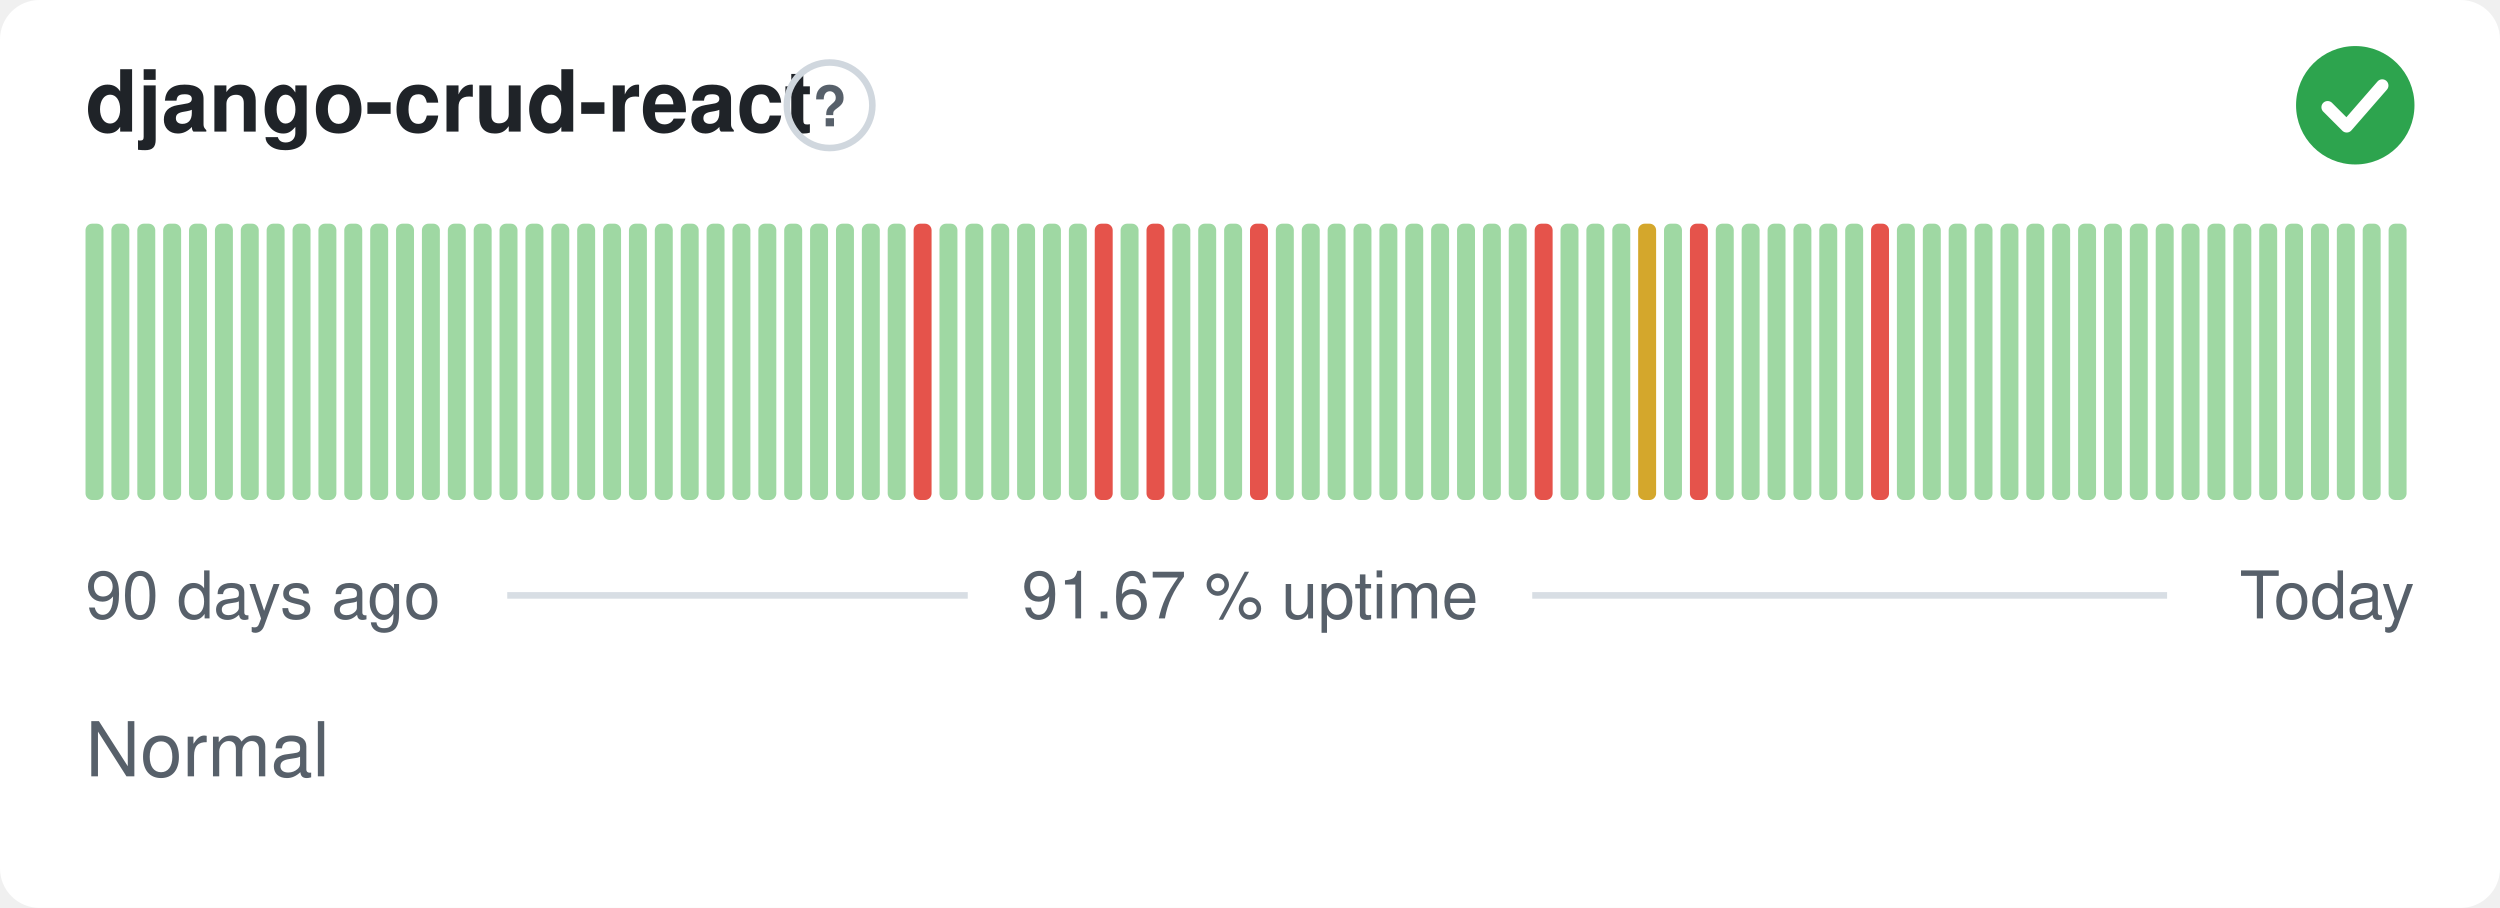
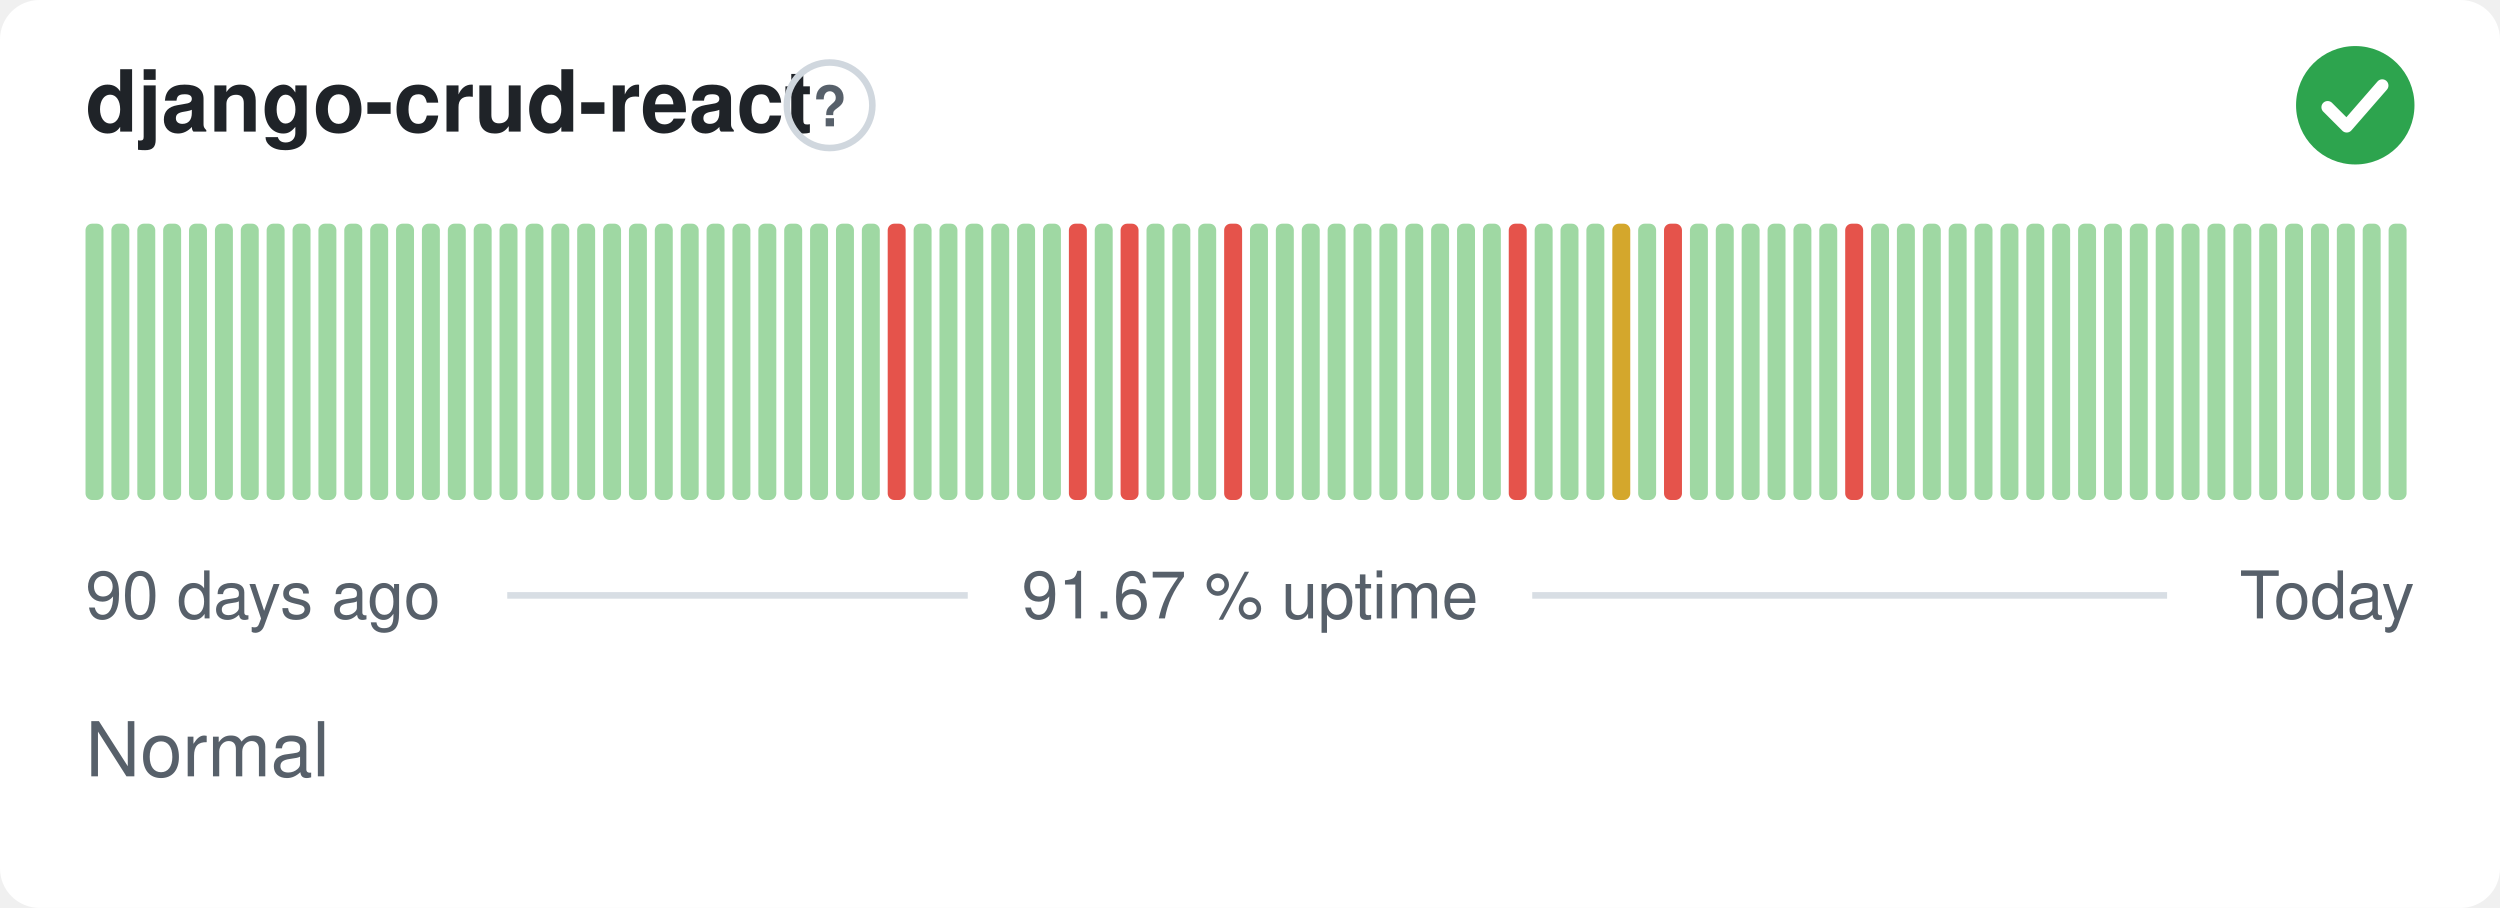
<svg xmlns="http://www.w3.org/2000/svg" width="380" height="138" viewBox="0 0 380 138" role="img" aria-label="django-crud-react: Normal, 91.67 % uptime over the last 90 days" font-family="-apple-system,BlinkMacSystemFont,'Segoe UI',Helvetica,Arial,sans-serif">
  <style>
    @media (prefers-color-scheme: dark) {
      .bg { fill: #0d1117 }
      .title { fill: #e6edf3 }
      .muted { fill: #8b949e }
      .hint { stroke: #30363d }
      .rule { stroke: #30363d }
      .nodata { fill: #21262d }
    }
  </style>
  <rect class="bg" width="380" height="138" rx="6" fill="#ffffff" />
  <text class="title" x="13" y="20" font-size="13" font-weight="600" fill="#1f2328">django-crud-react</text>
  <circle class="hint" cx="126.1" cy="16" r="6.5" fill="none" stroke="#d0d7de" stroke-width="1" />
  <text class="muted" x="126.1" y="19.2" text-anchor="middle" font-size="8.5" font-weight="700" fill="#57606a">?</text>
  <circle cx="358" cy="16" r="9" fill="#2da44e" />
  <path d="M353.80 16.30l2.90 2.90 5.40 -6.20" fill="none" stroke="#fff" stroke-width="1.89" stroke-linecap="round" stroke-linejoin="round" />
  <rect x="13.00" y="34.00" width="2.73" height="42.00" rx="1" fill="#9fd8a3" />
  <rect x="16.93" y="34.00" width="2.73" height="42.00" rx="1" fill="#9fd8a3" />
  <rect x="20.87" y="34.00" width="2.73" height="42.00" rx="1" fill="#9fd8a3" />
  <rect x="24.80" y="34.00" width="2.73" height="42.00" rx="1" fill="#9fd8a3" />
  <rect x="28.73" y="34.00" width="2.73" height="42.00" rx="1" fill="#9fd8a3" />
  <rect x="32.67" y="34.00" width="2.73" height="42.00" rx="1" fill="#9fd8a3" />
  <rect x="36.60" y="34.00" width="2.73" height="42.00" rx="1" fill="#9fd8a3" />
  <rect x="40.53" y="34.00" width="2.73" height="42.00" rx="1" fill="#9fd8a3" />
  <rect x="44.47" y="34.00" width="2.73" height="42.00" rx="1" fill="#9fd8a3" />
  <rect x="48.40" y="34.00" width="2.73" height="42.00" rx="1" fill="#9fd8a3" />
  <rect x="52.33" y="34.00" width="2.73" height="42.00" rx="1" fill="#9fd8a3" />
  <rect x="56.27" y="34.00" width="2.73" height="42.00" rx="1" fill="#9fd8a3" />
  <rect x="60.20" y="34.00" width="2.73" height="42.00" rx="1" fill="#9fd8a3" />
  <rect x="64.13" y="34.00" width="2.73" height="42.00" rx="1" fill="#9fd8a3" />
  <rect x="68.07" y="34.00" width="2.73" height="42.00" rx="1" fill="#9fd8a3" />
  <rect x="72.00" y="34.00" width="2.73" height="42.00" rx="1" fill="#9fd8a3" />
  <rect x="75.93" y="34.00" width="2.73" height="42.00" rx="1" fill="#9fd8a3" />
  <rect x="79.87" y="34.00" width="2.73" height="42.00" rx="1" fill="#9fd8a3" />
  <rect x="83.80" y="34.00" width="2.73" height="42.00" rx="1" fill="#9fd8a3" />
  <rect x="87.73" y="34.00" width="2.73" height="42.00" rx="1" fill="#9fd8a3" />
  <rect x="91.67" y="34.00" width="2.73" height="42.00" rx="1" fill="#9fd8a3" />
  <rect x="95.60" y="34.00" width="2.73" height="42.00" rx="1" fill="#9fd8a3" />
  <rect x="99.53" y="34.00" width="2.73" height="42.00" rx="1" fill="#9fd8a3" />
  <rect x="103.47" y="34.00" width="2.73" height="42.00" rx="1" fill="#9fd8a3" />
  <rect x="107.40" y="34.00" width="2.73" height="42.00" rx="1" fill="#9fd8a3" />
  <rect x="111.33" y="34.00" width="2.73" height="42.00" rx="1" fill="#9fd8a3" />
  <rect x="115.27" y="34.00" width="2.73" height="42.00" rx="1" fill="#9fd8a3" />
  <rect x="119.20" y="34.00" width="2.73" height="42.00" rx="1" fill="#9fd8a3" />
  <rect x="123.13" y="34.00" width="2.73" height="42.00" rx="1" fill="#9fd8a3" />
  <rect x="127.07" y="34.00" width="2.73" height="42.00" rx="1" fill="#9fd8a3" />
  <rect x="131.00" y="34.00" width="2.73" height="42.00" rx="1" fill="#9fd8a3" />
-   <rect x="134.93" y="34.00" width="2.73" height="42.00" rx="1" fill="#9fd8a3" />
-   <rect x="138.87" y="34.00" width="2.73" height="42.00" rx="1" fill="#e5534b" />
+   <rect x="134.93" y="34.00" width="2.73" height="42.00" rx="1" fill="#e5534b" />
+   <rect x="138.87" y="34.00" width="2.73" height="42.00" rx="1" fill="#9fd8a3" />
  <rect x="142.80" y="34.00" width="2.73" height="42.00" rx="1" fill="#9fd8a3" />
  <rect x="146.73" y="34.00" width="2.73" height="42.00" rx="1" fill="#9fd8a3" />
  <rect x="150.67" y="34.00" width="2.73" height="42.00" rx="1" fill="#9fd8a3" />
  <rect x="154.60" y="34.00" width="2.73" height="42.00" rx="1" fill="#9fd8a3" />
  <rect x="158.53" y="34.00" width="2.73" height="42.00" rx="1" fill="#9fd8a3" />
-   <rect x="162.47" y="34.00" width="2.73" height="42.00" rx="1" fill="#9fd8a3" />
-   <rect x="166.40" y="34.00" width="2.73" height="42.00" rx="1" fill="#e5534b" />
-   <rect x="170.33" y="34.00" width="2.73" height="42.00" rx="1" fill="#9fd8a3" />
-   <rect x="174.27" y="34.00" width="2.73" height="42.00" rx="1" fill="#e5534b" />
+   <rect x="162.47" y="34.00" width="2.73" height="42.00" rx="1" fill="#e5534b" />
+   <rect x="166.40" y="34.00" width="2.73" height="42.00" rx="1" fill="#9fd8a3" />
+   <rect x="170.33" y="34.00" width="2.73" height="42.00" rx="1" fill="#e5534b" />
+   <rect x="174.27" y="34.00" width="2.73" height="42.00" rx="1" fill="#9fd8a3" />
  <rect x="178.20" y="34.00" width="2.73" height="42.00" rx="1" fill="#9fd8a3" />
  <rect x="182.13" y="34.00" width="2.73" height="42.00" rx="1" fill="#9fd8a3" />
-   <rect x="186.07" y="34.00" width="2.73" height="42.00" rx="1" fill="#9fd8a3" />
-   <rect x="190.00" y="34.00" width="2.73" height="42.00" rx="1" fill="#e5534b" />
+   <rect x="186.07" y="34.00" width="2.73" height="42.00" rx="1" fill="#e5534b" />
+   <rect x="190.00" y="34.00" width="2.73" height="42.00" rx="1" fill="#9fd8a3" />
  <rect x="193.93" y="34.00" width="2.73" height="42.00" rx="1" fill="#9fd8a3" />
  <rect x="197.87" y="34.00" width="2.73" height="42.00" rx="1" fill="#9fd8a3" />
  <rect x="201.80" y="34.00" width="2.73" height="42.00" rx="1" fill="#9fd8a3" />
  <rect x="205.73" y="34.00" width="2.73" height="42.00" rx="1" fill="#9fd8a3" />
  <rect x="209.67" y="34.00" width="2.73" height="42.00" rx="1" fill="#9fd8a3" />
  <rect x="213.60" y="34.00" width="2.73" height="42.00" rx="1" fill="#9fd8a3" />
  <rect x="217.53" y="34.00" width="2.73" height="42.00" rx="1" fill="#9fd8a3" />
  <rect x="221.47" y="34.00" width="2.73" height="42.00" rx="1" fill="#9fd8a3" />
  <rect x="225.40" y="34.00" width="2.73" height="42.00" rx="1" fill="#9fd8a3" />
-   <rect x="229.33" y="34.00" width="2.73" height="42.00" rx="1" fill="#9fd8a3" />
-   <rect x="233.27" y="34.00" width="2.73" height="42.00" rx="1" fill="#e5534b" />
+   <rect x="229.33" y="34.00" width="2.73" height="42.00" rx="1" fill="#e5534b" />
+   <rect x="233.27" y="34.00" width="2.73" height="42.00" rx="1" fill="#9fd8a3" />
  <rect x="237.20" y="34.00" width="2.73" height="42.00" rx="1" fill="#9fd8a3" />
  <rect x="241.13" y="34.00" width="2.73" height="42.00" rx="1" fill="#9fd8a3" />
-   <rect x="245.07" y="34.00" width="2.73" height="42.00" rx="1" fill="#9fd8a3" />
-   <rect x="249.00" y="34.00" width="2.73" height="42.00" rx="1" fill="#d4a72c" />
-   <rect x="252.93" y="34.00" width="2.73" height="42.00" rx="1" fill="#9fd8a3" />
-   <rect x="256.87" y="34.00" width="2.73" height="42.00" rx="1" fill="#e5534b" />
+   <rect x="245.07" y="34.00" width="2.73" height="42.00" rx="1" fill="#d4a72c" />
+   <rect x="249.00" y="34.00" width="2.73" height="42.00" rx="1" fill="#9fd8a3" />
+   <rect x="252.93" y="34.00" width="2.73" height="42.00" rx="1" fill="#e5534b" />
+   <rect x="256.87" y="34.00" width="2.73" height="42.00" rx="1" fill="#9fd8a3" />
  <rect x="260.80" y="34.00" width="2.73" height="42.00" rx="1" fill="#9fd8a3" />
  <rect x="264.73" y="34.00" width="2.73" height="42.00" rx="1" fill="#9fd8a3" />
  <rect x="268.67" y="34.00" width="2.73" height="42.00" rx="1" fill="#9fd8a3" />
  <rect x="272.60" y="34.00" width="2.73" height="42.00" rx="1" fill="#9fd8a3" />
  <rect x="276.53" y="34.00" width="2.73" height="42.00" rx="1" fill="#9fd8a3" />
-   <rect x="280.47" y="34.00" width="2.73" height="42.00" rx="1" fill="#9fd8a3" />
-   <rect x="284.40" y="34.00" width="2.73" height="42.00" rx="1" fill="#e5534b" />
+   <rect x="280.47" y="34.00" width="2.73" height="42.00" rx="1" fill="#e5534b" />
+   <rect x="284.40" y="34.00" width="2.73" height="42.00" rx="1" fill="#9fd8a3" />
  <rect x="288.33" y="34.00" width="2.73" height="42.00" rx="1" fill="#9fd8a3" />
  <rect x="292.27" y="34.00" width="2.73" height="42.00" rx="1" fill="#9fd8a3" />
  <rect x="296.20" y="34.00" width="2.73" height="42.00" rx="1" fill="#9fd8a3" />
  <rect x="300.13" y="34.00" width="2.73" height="42.00" rx="1" fill="#9fd8a3" />
  <rect x="304.07" y="34.00" width="2.73" height="42.00" rx="1" fill="#9fd8a3" />
  <rect x="308.00" y="34.00" width="2.73" height="42.00" rx="1" fill="#9fd8a3" />
  <rect x="311.93" y="34.00" width="2.73" height="42.00" rx="1" fill="#9fd8a3" />
  <rect x="315.87" y="34.00" width="2.73" height="42.00" rx="1" fill="#9fd8a3" />
  <rect x="319.80" y="34.00" width="2.73" height="42.00" rx="1" fill="#9fd8a3" />
  <rect x="323.73" y="34.00" width="2.73" height="42.00" rx="1" fill="#9fd8a3" />
  <rect x="327.67" y="34.00" width="2.73" height="42.00" rx="1" fill="#9fd8a3" />
  <rect x="331.60" y="34.00" width="2.73" height="42.00" rx="1" fill="#9fd8a3" />
  <rect x="335.53" y="34.00" width="2.73" height="42.00" rx="1" fill="#9fd8a3" />
  <rect x="339.47" y="34.00" width="2.73" height="42.00" rx="1" fill="#9fd8a3" />
  <rect x="343.40" y="34.00" width="2.73" height="42.00" rx="1" fill="#9fd8a3" />
  <rect x="347.33" y="34.00" width="2.73" height="42.00" rx="1" fill="#9fd8a3" />
  <rect x="351.27" y="34.00" width="2.73" height="42.00" rx="1" fill="#9fd8a3" />
  <rect x="355.20" y="34.00" width="2.73" height="42.00" rx="1" fill="#9fd8a3" />
  <rect x="359.13" y="34.00" width="2.73" height="42.00" rx="1" fill="#9fd8a3" />
  <rect x="363.07" y="34.00" width="2.73" height="42.00" rx="1" fill="#9fd8a3" />
  <text class="muted" x="13" y="94" font-size="10" fill="#57606a">90 days ago</text>
  <text class="muted" x="190" y="94" text-anchor="middle" font-size="10" fill="#57606a">91.67 % uptime</text>
  <text class="muted" x="367" y="94" text-anchor="end" font-size="10" fill="#57606a">Today</text>
  <line class="rule" x1="77.1" y1="90.5" x2="147.1" y2="90.5" stroke="#d8dee4" stroke-width="1" />
  <line class="rule" x1="232.9" y1="90.5" x2="329.4" y2="90.5" stroke="#d8dee4" stroke-width="1" />
  <text class="muted" x="13" y="118" font-size="11.5" fill="#57606a">Normal</text>
</svg>
